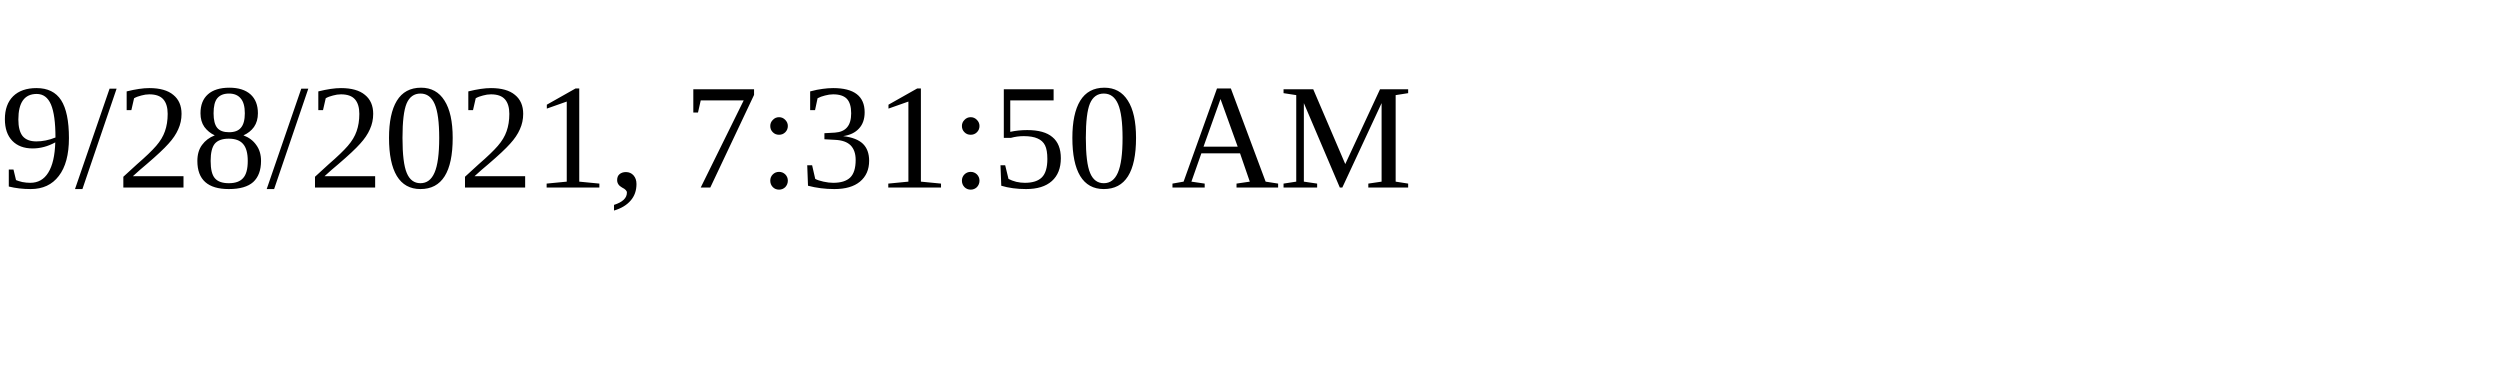
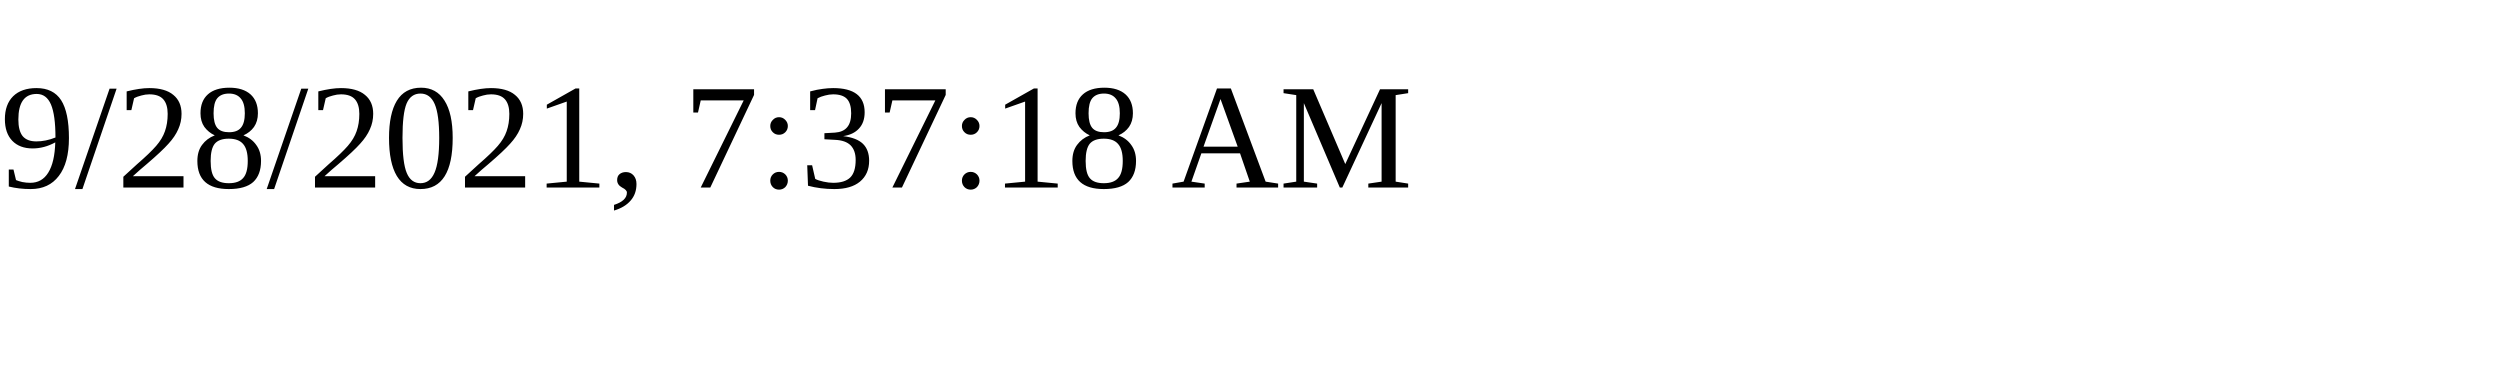
<svg xmlns="http://www.w3.org/2000/svg" height="30" width="200">
-   <text x="0" y="15">9/28/2021, 7:31:50 AM</text>
+   <text x="0" y="15">9/28/2021, 7:37:18 AM</text>
</svg>
